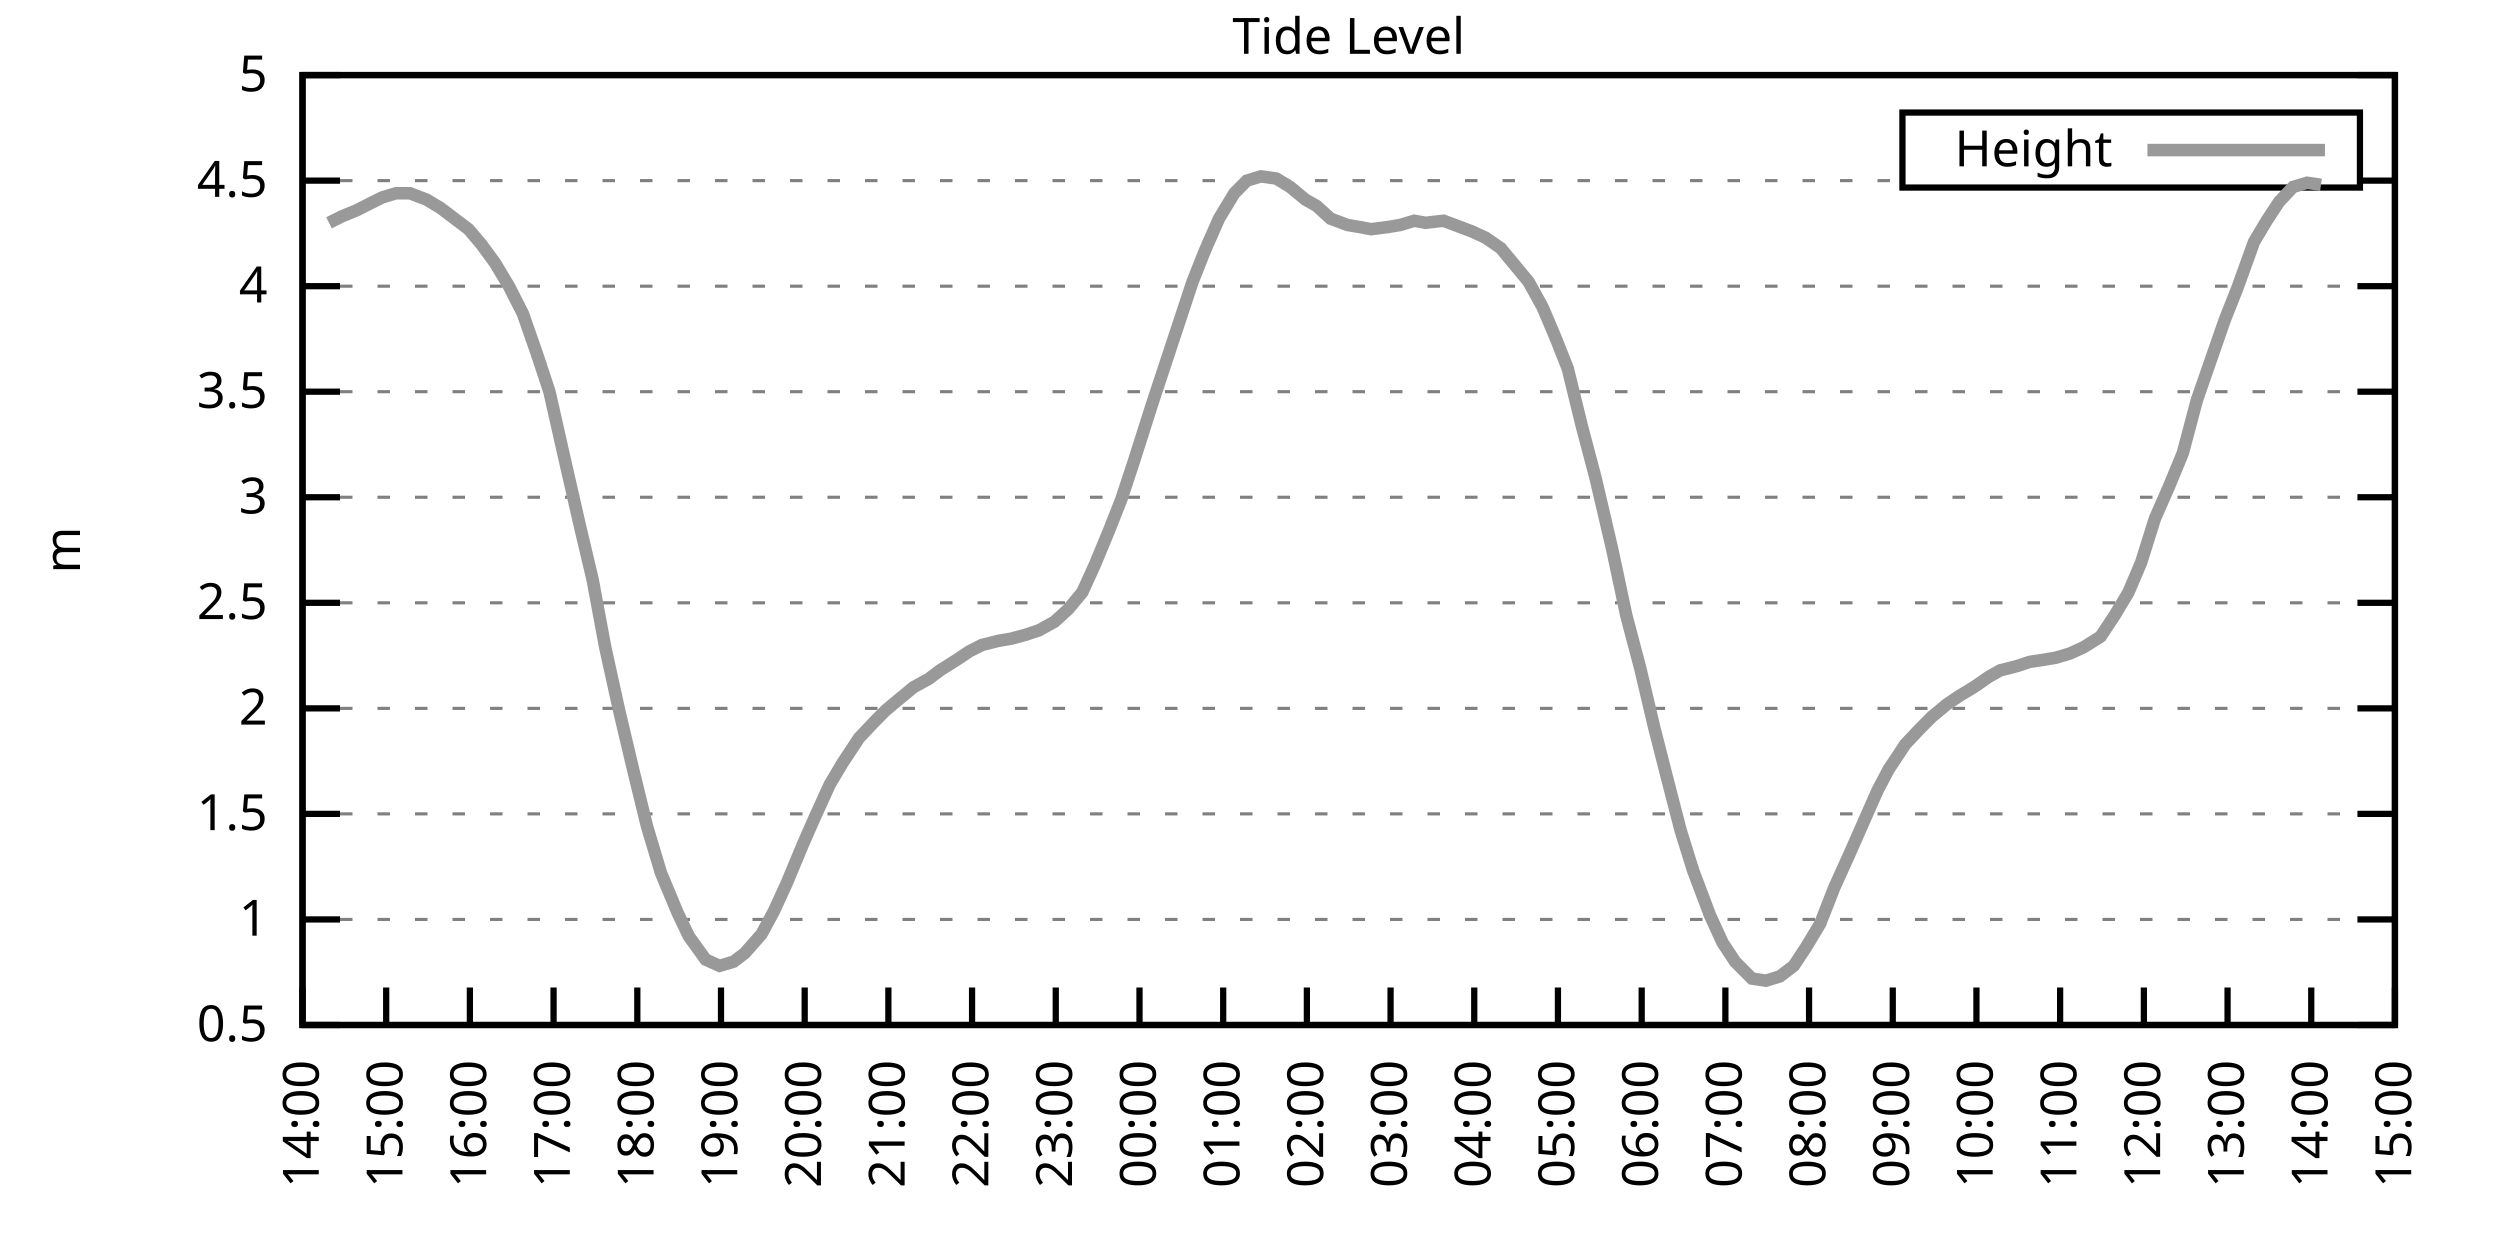
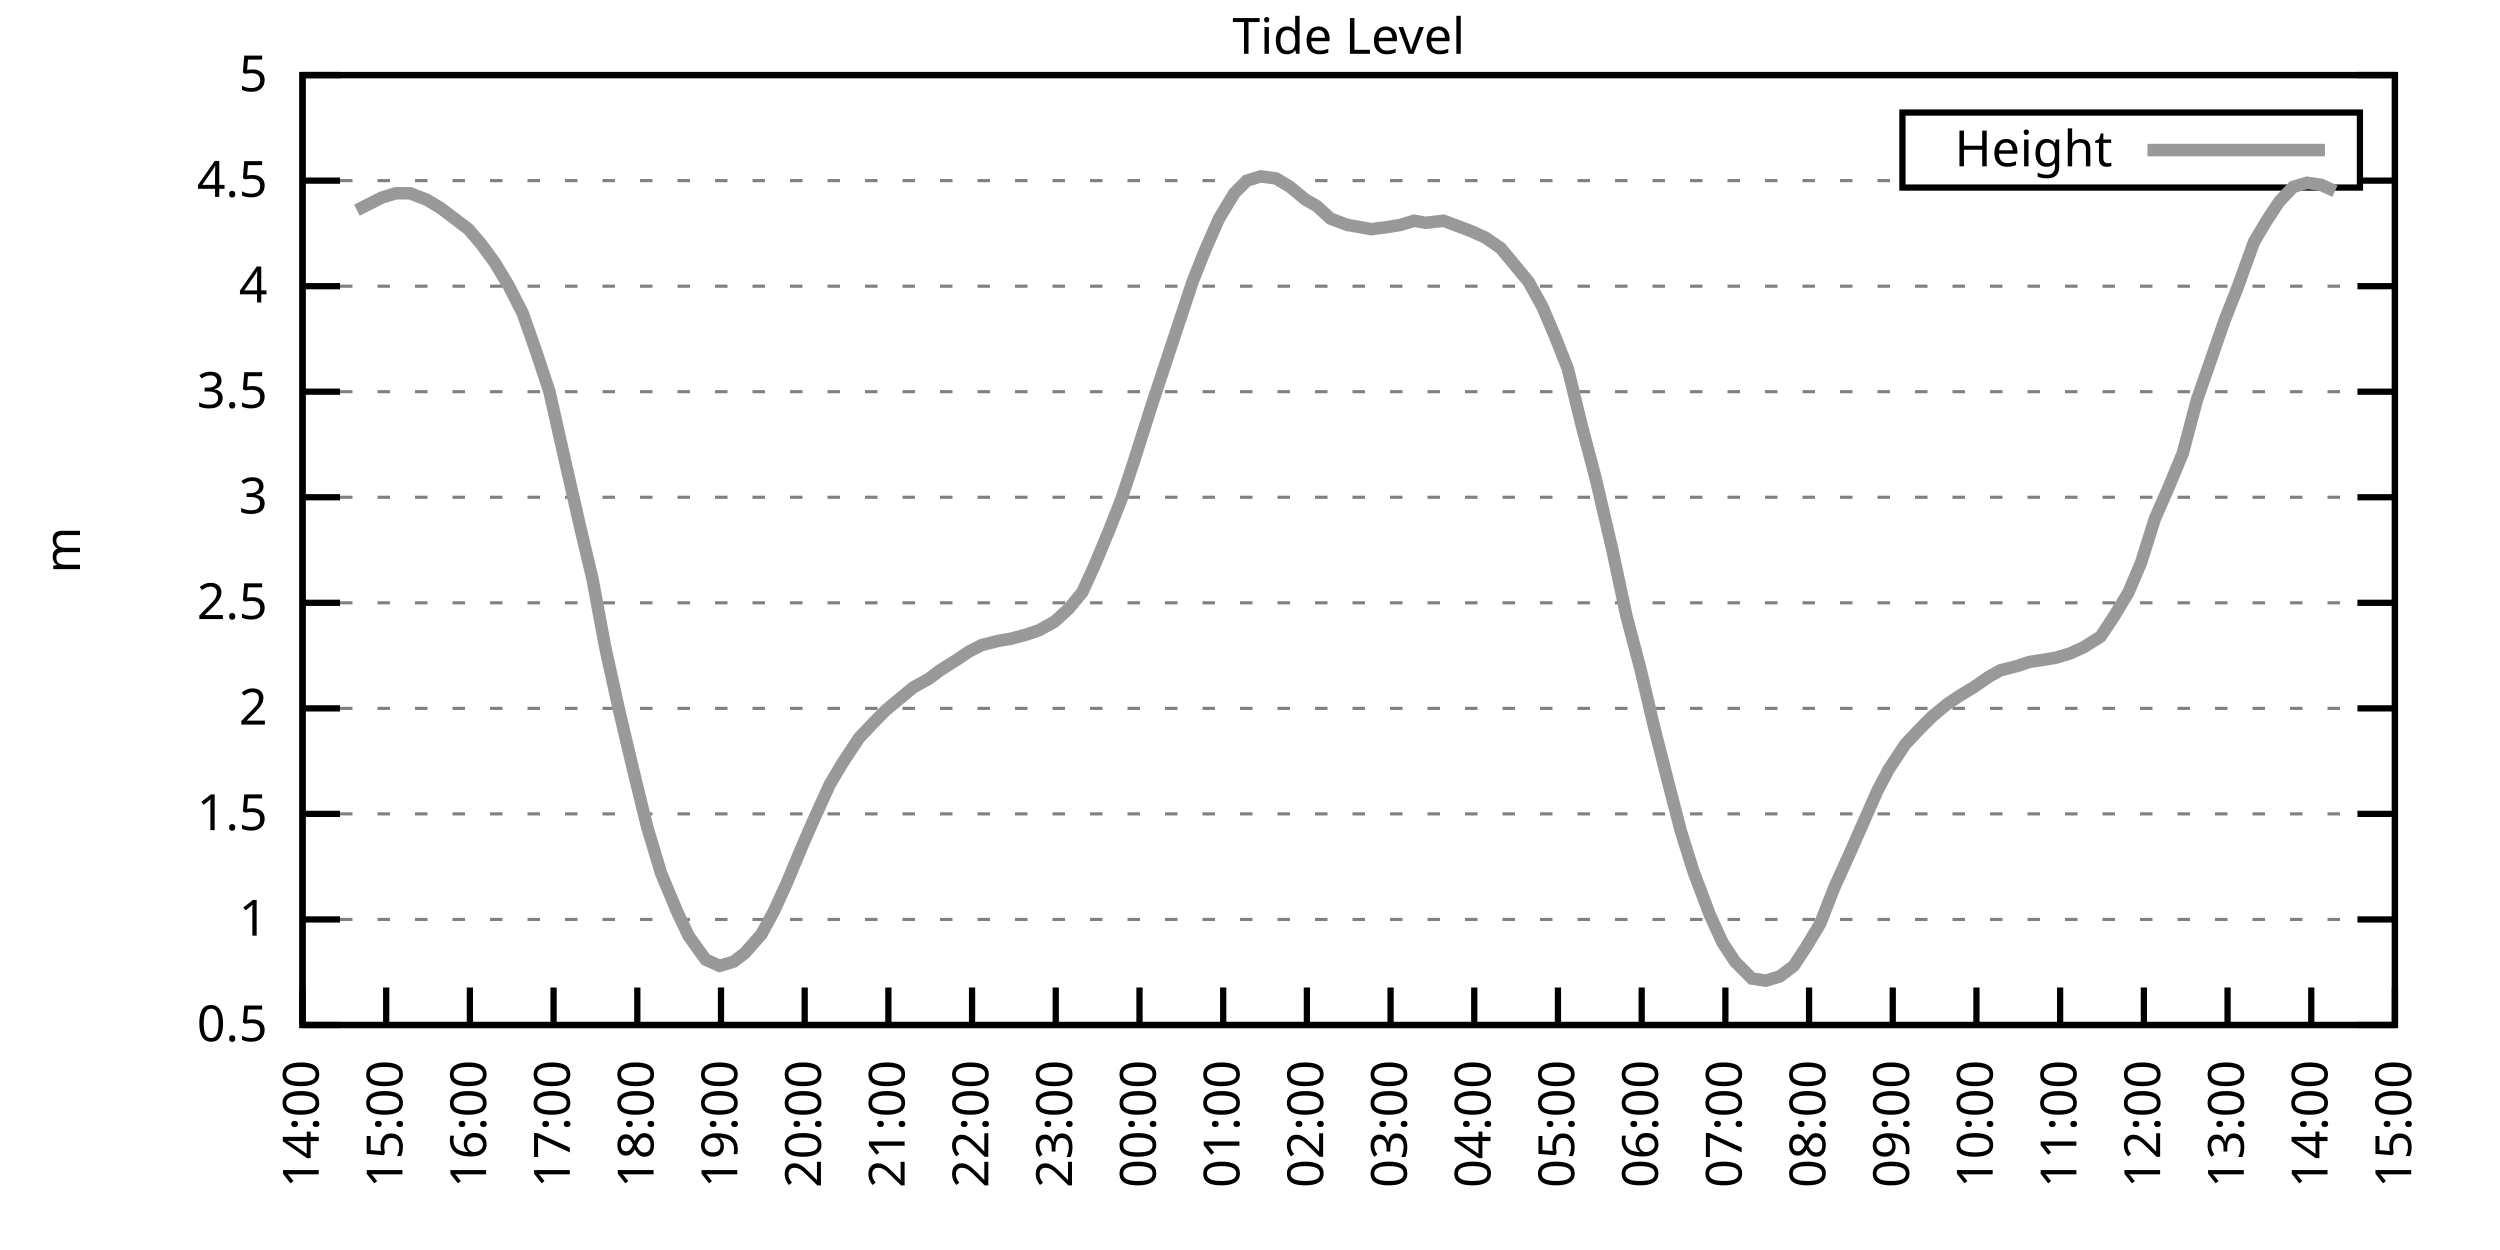
<svg xmlns="http://www.w3.org/2000/svg" xmlns:xlink="http://www.w3.org/1999/xlink" width="400" height="200" viewBox="0 0 400 200">
  <g id="gnuplot_canvas">
    <rect x="0" y="0" width="400" height="200" fill="none" />
    <defs>
      <circle id="gpDot" r="0.5" stroke-width="0.5" stroke="currentColor" />
      <path id="gpPt0" stroke-width="0.333" stroke="currentColor" d="M-1,0 h2 M0,-1 v2" />
      <path id="gpPt1" stroke-width="0.333" stroke="currentColor" d="M-1,-1 L1,1 M1,-1 L-1,1" />
      <path id="gpPt2" stroke-width="0.333" stroke="currentColor" d="M-1,0 L1,0 M0,-1 L0,1 M-1,-1 L1,1 M-1,1 L1,-1" />
      <rect id="gpPt3" stroke-width="0.333" stroke="currentColor" x="-1" y="-1" width="2" height="2" />
      <rect id="gpPt4" stroke-width="0.333" stroke="currentColor" fill="currentColor" x="-1" y="-1" width="2" height="2" />
      <circle id="gpPt5" stroke-width="0.333" stroke="currentColor" cx="0" cy="0" r="1" />
      <use xlink:href="#gpPt5" id="gpPt6" fill="currentColor" stroke="none" />
      <path id="gpPt7" stroke-width="0.333" stroke="currentColor" d="M0,-1.33 L-1.33,0.67 L1.33,0.67 z" />
      <use xlink:href="#gpPt7" id="gpPt8" fill="currentColor" stroke="none" />
      <use xlink:href="#gpPt7" id="gpPt9" stroke="currentColor" transform="rotate(180)" />
      <use xlink:href="#gpPt9" id="gpPt10" fill="currentColor" stroke="none" />
      <use xlink:href="#gpPt3" id="gpPt11" stroke="currentColor" transform="rotate(45)" />
      <use xlink:href="#gpPt11" id="gpPt12" fill="currentColor" stroke="none" />
      <path id="gpPt13" stroke-width="0.333" stroke="currentColor" d="M0,1.330 L1.265,0.411 L0.782,-1.067 L-0.782,-1.076 L-1.265,0.411 z" />
      <use xlink:href="#gpPt13" id="gpPt14" fill="currentColor" stroke="none" />
      <filter id="textbox" filterUnits="objectBoundingBox" x="0" y="0" height="1" width="1">
        <feFlood flood-color="white" flood-opacity="1" result="bgnd" />
        <feComposite in="SourceGraphic" in2="bgnd" operator="atop" />
      </filter>
      <filter id="greybox" filterUnits="objectBoundingBox" x="0" y="0" height="1" width="1">
        <feFlood flood-color="lightgrey" flood-opacity="1" result="grey" />
        <feComposite in="SourceGraphic" in2="grey" operator="atop" />
      </filter>
    </defs>
    <g fill="none" color="white" stroke="currentColor" stroke-width="1.00" stroke-linecap="butt" stroke-linejoin="miter">
</g>
    <g fill="none" color="black" stroke="currentColor" stroke-width="1.00" stroke-linecap="butt" stroke-linejoin="miter">
      <g stroke="none" shape-rendering="crispEdges">
        <polygon fill="rgb(255, 255, 255)" points="48.40,164.00 383.18,164.00 383.18,12.02 48.40,12.02 " />
      </g>
    </g>
    <g fill="none" color="black" stroke="currentColor" stroke-width="1.00" stroke-linecap="butt" stroke-linejoin="miter">
</g>
    <g fill="none" color="black" stroke="black" stroke-width="0.50" stroke-linecap="butt" stroke-linejoin="miter">
</g>
    <g fill="none" color="gray" stroke="currentColor" stroke-width="0.50" stroke-linecap="butt" stroke-linejoin="miter">
      <path stroke="gray" stroke-dasharray="2,4" class="gridline" d="M48.40,164.00 L383.19,164.00  " />
    </g>
    <g fill="none" color="gray" stroke="gray" stroke-width="1.00" stroke-linecap="butt" stroke-linejoin="miter">
</g>
    <g fill="none" color="black" stroke="currentColor" stroke-width="1.00" stroke-linecap="butt" stroke-linejoin="miter">
      <path stroke="black" d="M48.40,164.00 L54.40,164.00 M383.19,164.00 L377.19,164.00  " />
      <g transform="translate(42.80,166.60)" stroke="none" fill="black" font-family="Sans" font-size="8.00" text-anchor="end">
        <text>
          <tspan font-family="Sans"> 0.5</tspan>
        </text>
      </g>
    </g>
    <g fill="none" color="black" stroke="currentColor" stroke-width="1.00" stroke-linecap="butt" stroke-linejoin="miter">
</g>
    <g fill="none" color="black" stroke="black" stroke-width="0.50" stroke-linecap="butt" stroke-linejoin="miter">
</g>
    <g fill="none" color="gray" stroke="currentColor" stroke-width="0.50" stroke-linecap="butt" stroke-linejoin="miter">
      <path stroke="gray" stroke-dasharray="2,4" class="gridline" d="M48.40,147.11 L383.19,147.11  " />
    </g>
    <g fill="none" color="gray" stroke="gray" stroke-width="1.00" stroke-linecap="butt" stroke-linejoin="miter">
</g>
    <g fill="none" color="black" stroke="currentColor" stroke-width="1.00" stroke-linecap="butt" stroke-linejoin="miter">
      <path stroke="black" d="M48.40,147.11 L54.40,147.11 M383.19,147.11 L377.19,147.11  " />
      <g transform="translate(42.80,149.71)" stroke="none" fill="black" font-family="Sans" font-size="8.00" text-anchor="end">
        <text>
          <tspan font-family="Sans"> 1</tspan>
        </text>
      </g>
    </g>
    <g fill="none" color="black" stroke="currentColor" stroke-width="1.00" stroke-linecap="butt" stroke-linejoin="miter">
</g>
    <g fill="none" color="black" stroke="black" stroke-width="0.50" stroke-linecap="butt" stroke-linejoin="miter">
</g>
    <g fill="none" color="gray" stroke="currentColor" stroke-width="0.50" stroke-linecap="butt" stroke-linejoin="miter">
      <path stroke="gray" stroke-dasharray="2,4" class="gridline" d="M48.40,130.22 L383.19,130.22  " />
    </g>
    <g fill="none" color="gray" stroke="gray" stroke-width="1.00" stroke-linecap="butt" stroke-linejoin="miter">
</g>
    <g fill="none" color="black" stroke="currentColor" stroke-width="1.00" stroke-linecap="butt" stroke-linejoin="miter">
      <path stroke="black" d="M48.40,130.22 L54.40,130.22 M383.19,130.22 L377.19,130.22  " />
      <g transform="translate(42.80,132.82)" stroke="none" fill="black" font-family="Sans" font-size="8.00" text-anchor="end">
        <text>
          <tspan font-family="Sans"> 1.5</tspan>
        </text>
      </g>
    </g>
    <g fill="none" color="black" stroke="currentColor" stroke-width="1.00" stroke-linecap="butt" stroke-linejoin="miter">
</g>
    <g fill="none" color="black" stroke="black" stroke-width="0.50" stroke-linecap="butt" stroke-linejoin="miter">
</g>
    <g fill="none" color="gray" stroke="currentColor" stroke-width="0.50" stroke-linecap="butt" stroke-linejoin="miter">
      <path stroke="gray" stroke-dasharray="2,4" class="gridline" d="M48.40,113.34 L383.19,113.34  " />
    </g>
    <g fill="none" color="gray" stroke="gray" stroke-width="1.00" stroke-linecap="butt" stroke-linejoin="miter">
</g>
    <g fill="none" color="black" stroke="currentColor" stroke-width="1.00" stroke-linecap="butt" stroke-linejoin="miter">
      <path stroke="black" d="M48.40,113.34 L54.40,113.34 M383.19,113.34 L377.19,113.34  " />
      <g transform="translate(42.80,115.94)" stroke="none" fill="black" font-family="Sans" font-size="8.00" text-anchor="end">
        <text>
          <tspan font-family="Sans"> 2</tspan>
        </text>
      </g>
    </g>
    <g fill="none" color="black" stroke="currentColor" stroke-width="1.00" stroke-linecap="butt" stroke-linejoin="miter">
</g>
    <g fill="none" color="black" stroke="black" stroke-width="0.50" stroke-linecap="butt" stroke-linejoin="miter">
</g>
    <g fill="none" color="gray" stroke="currentColor" stroke-width="0.50" stroke-linecap="butt" stroke-linejoin="miter">
      <path stroke="gray" stroke-dasharray="2,4" class="gridline" d="M48.40,96.45 L383.19,96.45  " />
    </g>
    <g fill="none" color="gray" stroke="gray" stroke-width="1.00" stroke-linecap="butt" stroke-linejoin="miter">
</g>
    <g fill="none" color="black" stroke="currentColor" stroke-width="1.00" stroke-linecap="butt" stroke-linejoin="miter">
      <path stroke="black" d="M48.40,96.45 L54.40,96.45 M383.19,96.45 L377.19,96.45  " />
      <g transform="translate(42.80,99.05)" stroke="none" fill="black" font-family="Sans" font-size="8.00" text-anchor="end">
        <text>
          <tspan font-family="Sans"> 2.5</tspan>
        </text>
      </g>
    </g>
    <g fill="none" color="black" stroke="currentColor" stroke-width="1.00" stroke-linecap="butt" stroke-linejoin="miter">
</g>
    <g fill="none" color="black" stroke="black" stroke-width="0.50" stroke-linecap="butt" stroke-linejoin="miter">
</g>
    <g fill="none" color="gray" stroke="currentColor" stroke-width="0.50" stroke-linecap="butt" stroke-linejoin="miter">
      <path stroke="gray" stroke-dasharray="2,4" class="gridline" d="M48.40,79.56 L383.19,79.56  " />
    </g>
    <g fill="none" color="gray" stroke="gray" stroke-width="1.00" stroke-linecap="butt" stroke-linejoin="miter">
</g>
    <g fill="none" color="black" stroke="currentColor" stroke-width="1.00" stroke-linecap="butt" stroke-linejoin="miter">
      <path stroke="black" d="M48.40,79.56 L54.40,79.56 M383.19,79.56 L377.19,79.56  " />
      <g transform="translate(42.80,82.16)" stroke="none" fill="black" font-family="Sans" font-size="8.00" text-anchor="end">
        <text>
          <tspan font-family="Sans"> 3</tspan>
        </text>
      </g>
    </g>
    <g fill="none" color="black" stroke="currentColor" stroke-width="1.00" stroke-linecap="butt" stroke-linejoin="miter">
</g>
    <g fill="none" color="black" stroke="black" stroke-width="0.50" stroke-linecap="butt" stroke-linejoin="miter">
</g>
    <g fill="none" color="gray" stroke="currentColor" stroke-width="0.50" stroke-linecap="butt" stroke-linejoin="miter">
      <path stroke="gray" stroke-dasharray="2,4" class="gridline" d="M48.40,62.67 L383.19,62.67  " />
    </g>
    <g fill="none" color="gray" stroke="gray" stroke-width="1.00" stroke-linecap="butt" stroke-linejoin="miter">
</g>
    <g fill="none" color="black" stroke="currentColor" stroke-width="1.00" stroke-linecap="butt" stroke-linejoin="miter">
      <path stroke="black" d="M48.40,62.67 L54.40,62.67 M383.19,62.67 L377.19,62.67  " />
      <g transform="translate(42.80,65.27)" stroke="none" fill="black" font-family="Sans" font-size="8.00" text-anchor="end">
        <text>
          <tspan font-family="Sans"> 3.5</tspan>
        </text>
      </g>
    </g>
    <g fill="none" color="black" stroke="currentColor" stroke-width="1.00" stroke-linecap="butt" stroke-linejoin="miter">
</g>
    <g fill="none" color="black" stroke="black" stroke-width="0.50" stroke-linecap="butt" stroke-linejoin="miter">
</g>
    <g fill="none" color="gray" stroke="currentColor" stroke-width="0.50" stroke-linecap="butt" stroke-linejoin="miter">
      <path stroke="gray" stroke-dasharray="2,4" class="gridline" d="M48.40,45.79 L383.19,45.79  " />
    </g>
    <g fill="none" color="gray" stroke="gray" stroke-width="1.00" stroke-linecap="butt" stroke-linejoin="miter">
</g>
    <g fill="none" color="black" stroke="currentColor" stroke-width="1.00" stroke-linecap="butt" stroke-linejoin="miter">
      <path stroke="black" d="M48.40,45.79 L54.40,45.79 M383.19,45.79 L377.19,45.79  " />
      <g transform="translate(42.80,48.39)" stroke="none" fill="black" font-family="Sans" font-size="8.00" text-anchor="end">
        <text>
          <tspan font-family="Sans"> 4</tspan>
        </text>
      </g>
    </g>
    <g fill="none" color="black" stroke="currentColor" stroke-width="1.00" stroke-linecap="butt" stroke-linejoin="miter">
</g>
    <g fill="none" color="black" stroke="black" stroke-width="0.50" stroke-linecap="butt" stroke-linejoin="miter">
</g>
    <g fill="none" color="gray" stroke="currentColor" stroke-width="0.50" stroke-linecap="butt" stroke-linejoin="miter">
      <path stroke="gray" stroke-dasharray="2,4" class="gridline" d="M48.40,28.90 L304.39,28.90 M377.59,28.90 L383.19,28.90  " />
    </g>
    <g fill="none" color="gray" stroke="gray" stroke-width="1.00" stroke-linecap="butt" stroke-linejoin="miter">
</g>
    <g fill="none" color="black" stroke="currentColor" stroke-width="1.00" stroke-linecap="butt" stroke-linejoin="miter">
      <path stroke="black" d="M48.40,28.90 L54.40,28.90 M383.19,28.90 L377.19,28.90  " />
      <g transform="translate(42.80,31.50)" stroke="none" fill="black" font-family="Sans" font-size="8.00" text-anchor="end">
        <text>
          <tspan font-family="Sans"> 4.5</tspan>
        </text>
      </g>
    </g>
    <g fill="none" color="black" stroke="currentColor" stroke-width="1.00" stroke-linecap="butt" stroke-linejoin="miter">
</g>
    <g fill="none" color="black" stroke="black" stroke-width="0.50" stroke-linecap="butt" stroke-linejoin="miter">
</g>
    <g fill="none" color="gray" stroke="currentColor" stroke-width="0.50" stroke-linecap="butt" stroke-linejoin="miter">
      <path stroke="gray" stroke-dasharray="2,4" class="gridline" d="M48.40,12.01 L383.19,12.01  " />
    </g>
    <g fill="none" color="gray" stroke="gray" stroke-width="1.00" stroke-linecap="butt" stroke-linejoin="miter">
</g>
    <g fill="none" color="black" stroke="currentColor" stroke-width="1.00" stroke-linecap="butt" stroke-linejoin="miter">
      <path stroke="black" d="M48.40,12.01 L54.40,12.01 M383.19,12.01 L377.19,12.01  " />
      <g transform="translate(42.80,14.61)" stroke="none" fill="black" font-family="Sans" font-size="8.00" text-anchor="end">
        <text>
          <tspan font-family="Sans"> 5</tspan>
        </text>
      </g>
    </g>
    <g fill="none" color="black" stroke="currentColor" stroke-width="1.00" stroke-linecap="butt" stroke-linejoin="miter">
      <path stroke="black" d="M48.40,164.00 L48.40,158.00  " />
      <g transform="translate(51.00,169.60) rotate(270.00)" stroke="none" fill="black" font-family="Sans" font-size="8.00" text-anchor="end">
        <text>
          <tspan font-family="Sans">14:00</tspan>
        </text>
      </g>
    </g>
    <g fill="none" color="black" stroke="currentColor" stroke-width="1.00" stroke-linecap="butt" stroke-linejoin="miter">
      <path stroke="black" d="M61.79,164.00 L61.79,158.00  " />
      <g transform="translate(64.39,169.60) rotate(270.00)" stroke="none" fill="black" font-family="Sans" font-size="8.00" text-anchor="end">
        <text>
          <tspan font-family="Sans">15:00</tspan>
        </text>
      </g>
    </g>
    <g fill="none" color="black" stroke="currentColor" stroke-width="1.00" stroke-linecap="butt" stroke-linejoin="miter">
      <path stroke="black" d="M75.18,164.00 L75.18,158.00  " />
      <g transform="translate(77.78,169.60) rotate(270.00)" stroke="none" fill="black" font-family="Sans" font-size="8.00" text-anchor="end">
        <text>
          <tspan font-family="Sans">16:00</tspan>
        </text>
      </g>
    </g>
    <g fill="none" color="black" stroke="currentColor" stroke-width="1.00" stroke-linecap="butt" stroke-linejoin="miter">
      <path stroke="black" d="M88.57,164.00 L88.57,158.00  " />
      <g transform="translate(91.17,169.60) rotate(270.00)" stroke="none" fill="black" font-family="Sans" font-size="8.00" text-anchor="end">
        <text>
          <tspan font-family="Sans">17:00</tspan>
        </text>
      </g>
    </g>
    <g fill="none" color="black" stroke="currentColor" stroke-width="1.00" stroke-linecap="butt" stroke-linejoin="miter">
      <path stroke="black" d="M101.97,164.00 L101.97,158.00  " />
      <g transform="translate(104.57,169.60) rotate(270.00)" stroke="none" fill="black" font-family="Sans" font-size="8.00" text-anchor="end">
        <text>
          <tspan font-family="Sans">18:00</tspan>
        </text>
      </g>
    </g>
    <g fill="none" color="black" stroke="currentColor" stroke-width="1.00" stroke-linecap="butt" stroke-linejoin="miter">
      <path stroke="black" d="M115.36,164.00 L115.36,158.00  " />
      <g transform="translate(117.96,169.60) rotate(270.00)" stroke="none" fill="black" font-family="Sans" font-size="8.00" text-anchor="end">
        <text>
          <tspan font-family="Sans">19:00</tspan>
        </text>
      </g>
    </g>
    <g fill="none" color="black" stroke="currentColor" stroke-width="1.00" stroke-linecap="butt" stroke-linejoin="miter">
      <path stroke="black" d="M128.75,164.00 L128.75,158.00  " />
      <g transform="translate(131.35,169.60) rotate(270.00)" stroke="none" fill="black" font-family="Sans" font-size="8.00" text-anchor="end">
        <text>
          <tspan font-family="Sans">20:00</tspan>
        </text>
      </g>
    </g>
    <g fill="none" color="black" stroke="currentColor" stroke-width="1.00" stroke-linecap="butt" stroke-linejoin="miter">
      <path stroke="black" d="M142.14,164.00 L142.14,158.00  " />
      <g transform="translate(144.74,169.60) rotate(270.00)" stroke="none" fill="black" font-family="Sans" font-size="8.00" text-anchor="end">
        <text>
          <tspan font-family="Sans">21:00</tspan>
        </text>
      </g>
    </g>
    <g fill="none" color="black" stroke="currentColor" stroke-width="1.00" stroke-linecap="butt" stroke-linejoin="miter">
      <path stroke="black" d="M155.53,164.00 L155.53,158.00  " />
      <g transform="translate(158.13,169.60) rotate(270.00)" stroke="none" fill="black" font-family="Sans" font-size="8.00" text-anchor="end">
        <text>
          <tspan font-family="Sans">22:00</tspan>
        </text>
      </g>
    </g>
    <g fill="none" color="black" stroke="currentColor" stroke-width="1.00" stroke-linecap="butt" stroke-linejoin="miter">
      <path stroke="black" d="M168.92,164.00 L168.92,158.00  " />
      <g transform="translate(171.52,169.60) rotate(270.00)" stroke="none" fill="black" font-family="Sans" font-size="8.00" text-anchor="end">
        <text>
          <tspan font-family="Sans">23:00</tspan>
        </text>
      </g>
    </g>
    <g fill="none" color="black" stroke="currentColor" stroke-width="1.00" stroke-linecap="butt" stroke-linejoin="miter">
      <path stroke="black" d="M182.32,164.00 L182.32,158.00  " />
      <g transform="translate(184.92,169.60) rotate(270.00)" stroke="none" fill="black" font-family="Sans" font-size="8.00" text-anchor="end">
        <text>
          <tspan font-family="Sans">00:00</tspan>
        </text>
      </g>
    </g>
    <g fill="none" color="black" stroke="currentColor" stroke-width="1.00" stroke-linecap="butt" stroke-linejoin="miter">
      <path stroke="black" d="M195.71,164.00 L195.71,158.00  " />
      <g transform="translate(198.31,169.60) rotate(270.00)" stroke="none" fill="black" font-family="Sans" font-size="8.00" text-anchor="end">
        <text>
          <tspan font-family="Sans">01:00</tspan>
        </text>
      </g>
    </g>
    <g fill="none" color="black" stroke="currentColor" stroke-width="1.00" stroke-linecap="butt" stroke-linejoin="miter">
      <path stroke="black" d="M209.10,164.00 L209.10,158.00  " />
      <g transform="translate(211.70,169.60) rotate(270.00)" stroke="none" fill="black" font-family="Sans" font-size="8.00" text-anchor="end">
        <text>
          <tspan font-family="Sans">02:00</tspan>
        </text>
      </g>
    </g>
    <g fill="none" color="black" stroke="currentColor" stroke-width="1.00" stroke-linecap="butt" stroke-linejoin="miter">
      <path stroke="black" d="M222.49,164.00 L222.49,158.00  " />
      <g transform="translate(225.09,169.60) rotate(270.00)" stroke="none" fill="black" font-family="Sans" font-size="8.00" text-anchor="end">
        <text>
          <tspan font-family="Sans">03:00</tspan>
        </text>
      </g>
    </g>
    <g fill="none" color="black" stroke="currentColor" stroke-width="1.00" stroke-linecap="butt" stroke-linejoin="miter">
      <path stroke="black" d="M235.88,164.00 L235.88,158.00  " />
      <g transform="translate(238.48,169.60) rotate(270.00)" stroke="none" fill="black" font-family="Sans" font-size="8.00" text-anchor="end">
        <text>
          <tspan font-family="Sans">04:00</tspan>
        </text>
      </g>
    </g>
    <g fill="none" color="black" stroke="currentColor" stroke-width="1.00" stroke-linecap="butt" stroke-linejoin="miter">
      <path stroke="black" d="M249.27,164.00 L249.27,158.00  " />
      <g transform="translate(251.87,169.60) rotate(270.00)" stroke="none" fill="black" font-family="Sans" font-size="8.00" text-anchor="end">
        <text>
          <tspan font-family="Sans">05:00</tspan>
        </text>
      </g>
    </g>
    <g fill="none" color="black" stroke="currentColor" stroke-width="1.00" stroke-linecap="butt" stroke-linejoin="miter">
      <path stroke="black" d="M262.67,164.00 L262.67,158.00  " />
      <g transform="translate(265.27,169.60) rotate(270.00)" stroke="none" fill="black" font-family="Sans" font-size="8.00" text-anchor="end">
        <text>
          <tspan font-family="Sans">06:00</tspan>
        </text>
      </g>
    </g>
    <g fill="none" color="black" stroke="currentColor" stroke-width="1.00" stroke-linecap="butt" stroke-linejoin="miter">
      <path stroke="black" d="M276.06,164.00 L276.06,158.00  " />
      <g transform="translate(278.66,169.60) rotate(270.00)" stroke="none" fill="black" font-family="Sans" font-size="8.00" text-anchor="end">
        <text>
          <tspan font-family="Sans">07:00</tspan>
        </text>
      </g>
    </g>
    <g fill="none" color="black" stroke="currentColor" stroke-width="1.00" stroke-linecap="butt" stroke-linejoin="miter">
      <path stroke="black" d="M289.45,164.00 L289.45,158.00  " />
      <g transform="translate(292.05,169.60) rotate(270.00)" stroke="none" fill="black" font-family="Sans" font-size="8.00" text-anchor="end">
        <text>
          <tspan font-family="Sans">08:00</tspan>
        </text>
      </g>
    </g>
    <g fill="none" color="black" stroke="currentColor" stroke-width="1.00" stroke-linecap="butt" stroke-linejoin="miter">
      <path stroke="black" d="M302.84,164.00 L302.84,158.00  " />
      <g transform="translate(305.44,169.60) rotate(270.00)" stroke="none" fill="black" font-family="Sans" font-size="8.00" text-anchor="end">
        <text>
          <tspan font-family="Sans">09:00</tspan>
        </text>
      </g>
    </g>
    <g fill="none" color="black" stroke="currentColor" stroke-width="1.00" stroke-linecap="butt" stroke-linejoin="miter">
      <path stroke="black" d="M316.23,164.00 L316.23,158.00  " />
      <g transform="translate(318.83,169.60) rotate(270.00)" stroke="none" fill="black" font-family="Sans" font-size="8.00" text-anchor="end">
        <text>
          <tspan font-family="Sans">10:00</tspan>
        </text>
      </g>
    </g>
    <g fill="none" color="black" stroke="currentColor" stroke-width="1.00" stroke-linecap="butt" stroke-linejoin="miter">
      <path stroke="black" d="M329.62,164.00 L329.62,158.00  " />
      <g transform="translate(332.22,169.60) rotate(270.00)" stroke="none" fill="black" font-family="Sans" font-size="8.00" text-anchor="end">
        <text>
          <tspan font-family="Sans">11:00</tspan>
        </text>
      </g>
    </g>
    <g fill="none" color="black" stroke="currentColor" stroke-width="1.00" stroke-linecap="butt" stroke-linejoin="miter">
      <path stroke="black" d="M343.02,164.00 L343.02,158.00  " />
      <g transform="translate(345.62,169.60) rotate(270.00)" stroke="none" fill="black" font-family="Sans" font-size="8.00" text-anchor="end">
        <text>
          <tspan font-family="Sans">12:00</tspan>
        </text>
      </g>
    </g>
    <g fill="none" color="black" stroke="currentColor" stroke-width="1.00" stroke-linecap="butt" stroke-linejoin="miter">
      <path stroke="black" d="M356.41,164.00 L356.41,158.00  " />
      <g transform="translate(359.01,169.60) rotate(270.00)" stroke="none" fill="black" font-family="Sans" font-size="8.00" text-anchor="end">
        <text>
          <tspan font-family="Sans">13:00</tspan>
        </text>
      </g>
    </g>
    <g fill="none" color="black" stroke="currentColor" stroke-width="1.00" stroke-linecap="butt" stroke-linejoin="miter">
      <path stroke="black" d="M369.80,164.00 L369.80,158.00  " />
      <g transform="translate(372.40,169.60) rotate(270.00)" stroke="none" fill="black" font-family="Sans" font-size="8.00" text-anchor="end">
        <text>
          <tspan font-family="Sans">14:00</tspan>
        </text>
      </g>
    </g>
    <g fill="none" color="black" stroke="currentColor" stroke-width="1.00" stroke-linecap="butt" stroke-linejoin="miter">
      <path stroke="black" d="M383.19,164.00 L383.19,158.00  " />
      <g transform="translate(385.79,169.60) rotate(270.00)" stroke="none" fill="black" font-family="Sans" font-size="8.00" text-anchor="end">
        <text>
          <tspan font-family="Sans">15:00</tspan>
        </text>
      </g>
    </g>
    <g fill="none" color="black" stroke="currentColor" stroke-width="1.00" stroke-linecap="butt" stroke-linejoin="miter">
</g>
    <g fill="none" color="black" stroke="currentColor" stroke-width="1.00" stroke-linecap="butt" stroke-linejoin="miter">
      <path stroke="black" d="M48.40,12.01 L48.40,164.00 L383.19,164.00 L383.19,12.01 L48.40,12.01 Z  " />
    </g>
    <g fill="none" color="black" stroke="currentColor" stroke-width="1.00" stroke-linecap="butt" stroke-linejoin="miter">
</g>
    <g fill="none" color="black" stroke="currentColor" stroke-width="1.00" stroke-linecap="butt" stroke-linejoin="miter">
      <path stroke="black" d="M304.39,30.01 L304.39,18.01 L377.59,18.01 L377.59,30.01 L304.39,30.01 Z  " />
    </g>
    <g id="Tide_level_plot_1">
      <g fill="none" color="white" stroke="black" stroke-width="2.00" stroke-linecap="butt" stroke-linejoin="miter">
</g>
      <g fill="none" color="black" stroke="currentColor" stroke-width="2.00" stroke-linecap="butt" stroke-linejoin="miter">
        <g transform="translate(337.99,26.61)" stroke="none" fill="black" font-family="Sans" font-size="8.00" text-anchor="end">
          <text>
            <tspan font-family="Sans">Height</tspan>
          </text>
        </g>
      </g>
      <g fill="none" color="black" stroke="currentColor" stroke-width="2.00" stroke-linecap="butt" stroke-linejoin="miter">
-         <path stroke="rgb(153, 153, 153)" d="M343.59,24.01 L371.99,24.01 M52.64,35.65 L54.65,34.64 L57.10,33.63 L59.11,32.61 L61.12,31.60 L63.35,30.92   L65.59,30.92 L68.26,31.94 L70.50,33.29 L72.73,34.98 L74.96,36.67 L76.97,39.03 L79.20,42.07 L81.43,45.79   L83.66,50.18 L85.90,56.59 L87.91,62.67 L90.58,74.49 L92.82,84.29 L94.82,92.73 L96.83,103.54 L99.06,113.67   L101.30,123.13 L103.53,132.25 L105.76,139.68 L108.44,146.10 L110.22,149.81 L112.90,153.53 L115.13,154.54 L117.37,153.87   L119.15,152.52 L121.83,149.48 L123.84,145.76 L125.85,141.37 L128.53,134.95 L130.31,130.90 L132.77,125.50 L134.78,122.12   L137.45,118.07 L139.69,115.70 L141.69,113.67 L143.70,111.99 L146.16,109.96 L148.61,108.61 L150.40,107.26 L153.08,105.57   L155.09,104.22 L157.10,103.20 L159.77,102.53 L161.78,102.19 L164.24,101.52 L166.25,100.84 L168.70,99.49 L170.93,97.46   L173.17,94.76 L175.17,90.37 L177.41,84.97 L179.41,79.90 L181.42,73.82 L184.32,64.70 L186.33,58.62 L190.80,45.11   L192.81,40.04 L195.04,34.98 L197.49,30.92 L199.50,28.90 L201.73,28.22 L204.19,28.56 L206.42,29.91 L208.88,31.94   L210.66,32.95 L212.89,34.98 L215.57,35.99 L217.58,36.33 L219.37,36.67 L222.04,36.33 L224.05,35.99 L226.29,35.32   L228.07,35.65 L230.97,35.32 L235.44,37.00 L237.67,38.02 L240.12,39.71 L242.36,42.41 L244.59,45.11 L246.82,49.16   L248.83,53.89 L250.84,58.96 L253.07,68.08 L255.30,76.52 L257.98,88.00 L260.21,98.48 L262.44,106.92 L264.67,116.38   L266.91,125.16 L268.92,132.93 L270.92,139.34 L273.60,146.44 L275.61,150.83 L277.62,153.87 L280.30,156.57 L282.53,156.91   L284.76,156.23 L286.99,154.54 L289.00,151.50 L291.23,147.79 L293.47,142.05 L295.92,136.64 L298.15,131.58 L300.39,126.51   L302.17,123.13 L304.85,119.08 L307.08,116.71 L309.09,114.69 L311.54,112.66 L313.55,111.31 L315.79,109.96 L318.24,108.27   L320.03,107.26 L322.70,106.58 L324.71,105.91 L326.95,105.57 L328.95,105.23 L331.19,104.56 L333.42,103.54 L336.10,101.85   L338.33,98.48 L340.56,94.76 L342.57,90.03 L344.80,82.94 L347.03,77.87 L349.26,72.47 L351.50,64.02 L353.73,57.61   L355.96,51.19 L357.97,46.12 L360.65,38.69 L362.66,35.32 L364.66,32.28 L366.90,29.91 L369.13,29.24 L371.36,29.57    " />
+         <path stroke="rgb(153, 153, 153)" d="M343.59,24.01 L371.99,24.01 M57.10,33.63 L59.11,32.61 L61.12,31.60 L63.35,30.92 L65.59,30.92 L68.26,31.94   L70.50,33.29 L72.73,34.98 L74.96,36.67 L76.97,39.03 L79.20,42.07 L81.43,45.79 L83.66,50.18 L85.90,56.59   L87.91,62.67 L90.58,74.49 L92.82,84.29 L94.82,92.73 L96.83,103.54 L99.06,113.67 L101.30,123.13 L103.53,132.25   L105.76,139.68 L108.44,146.10 L110.22,149.81 L112.90,153.53 L115.13,154.54 L117.37,153.87 L119.15,152.52 L121.83,149.48   L123.84,145.76 L125.85,141.37 L128.53,134.95 L130.31,130.90 L132.77,125.50 L134.78,122.12 L137.45,118.07 L139.69,115.70   L141.69,113.67 L143.70,111.99 L146.16,109.96 L148.61,108.61 L150.40,107.26 L153.08,105.57 L155.09,104.22 L157.10,103.20   L159.77,102.53 L161.78,102.19 L164.24,101.52 L166.25,100.84 L168.70,99.49 L170.93,97.46 L173.17,94.76 L175.17,90.37   L177.41,84.97 L179.41,79.90 L181.42,73.82 L184.32,64.70 L186.33,58.62 L190.80,45.11 L192.81,40.04 L195.04,34.98   L197.49,30.92 L199.50,28.90 L201.73,28.22 L204.19,28.56 L206.42,29.91 L208.88,31.94 L210.66,32.95 L212.89,34.98   L215.57,35.99 L217.58,36.33 L219.37,36.67 L222.04,36.33 L224.05,35.99 L226.29,35.32 L228.07,35.65 L230.97,35.32   L235.44,37.00 L237.67,38.02 L240.12,39.71 L242.36,42.41 L244.59,45.11 L246.82,49.16 L248.83,53.89 L250.84,58.96   L253.07,68.08 L255.30,76.52 L257.98,88.00 L260.21,98.48 L262.44,106.92 L264.67,116.38 L266.91,125.16 L268.92,132.93   L270.92,139.34 L273.60,146.44 L275.61,150.83 L277.62,153.87 L280.30,156.57 L282.53,156.91 L284.76,156.23 L286.99,154.54   L289.00,151.50 L291.23,147.79 L293.47,142.05 L295.92,136.64 L298.15,131.58 L300.39,126.51 L302.17,123.13 L304.85,119.08   L307.08,116.71 L309.09,114.69 L311.54,112.66 L313.55,111.31 L315.79,109.96 L318.24,108.27 L320.03,107.26 L322.70,106.58   L324.71,105.91 L326.95,105.57 L328.95,105.23 L331.19,104.56 L333.42,103.54 L336.10,101.85 L338.33,98.48 L340.56,94.76   L342.57,90.03 L344.80,82.94 L347.03,77.87 L349.26,72.47 L351.50,64.02 L353.73,57.61 L355.96,51.19 L357.97,46.12   L360.65,38.69 L362.66,35.32 L364.66,32.28 L366.90,29.91 L369.13,29.24 L371.36,29.57 L373.59,30.59  " />
      </g>
    </g>
    <g fill="none" color="black" stroke="currentColor" stroke-width="2.00" stroke-linecap="butt" stroke-linejoin="miter">
</g>
    <g fill="none" color="black" stroke="black" stroke-width="1.00" stroke-linecap="butt" stroke-linejoin="miter">
</g>
    <g fill="none" color="black" stroke="currentColor" stroke-width="1.00" stroke-linecap="butt" stroke-linejoin="miter">
      <path stroke="black" d="M48.40,12.01 L48.40,164.00 L383.19,164.00 L383.19,12.01 L48.40,12.01 Z  " />
      <g transform="translate(12.80,88.01) rotate(270.00)" stroke="none" fill="black" font-family="Sans" font-size="8.00" text-anchor="middle">
        <text>
          <tspan font-family="Sans">m</tspan>
        </text>
      </g>
    </g>
    <g fill="none" color="black" stroke="currentColor" stroke-width="1.00" stroke-linecap="butt" stroke-linejoin="miter">
</g>
    <g fill="none" color="black" stroke="currentColor" stroke-width="1.00" stroke-linecap="butt" stroke-linejoin="miter">
      <g transform="translate(215.79,8.61)" stroke="none" fill="black" font-family="Sans" font-size="8.00" text-anchor="middle">
        <text>
          <tspan font-family="Sans">Tide Level</tspan>
        </text>
      </g>
    </g>
    <g fill="none" color="black" stroke="currentColor" stroke-width="1.00" stroke-linecap="butt" stroke-linejoin="miter">
</g>
  </g>
</svg>
